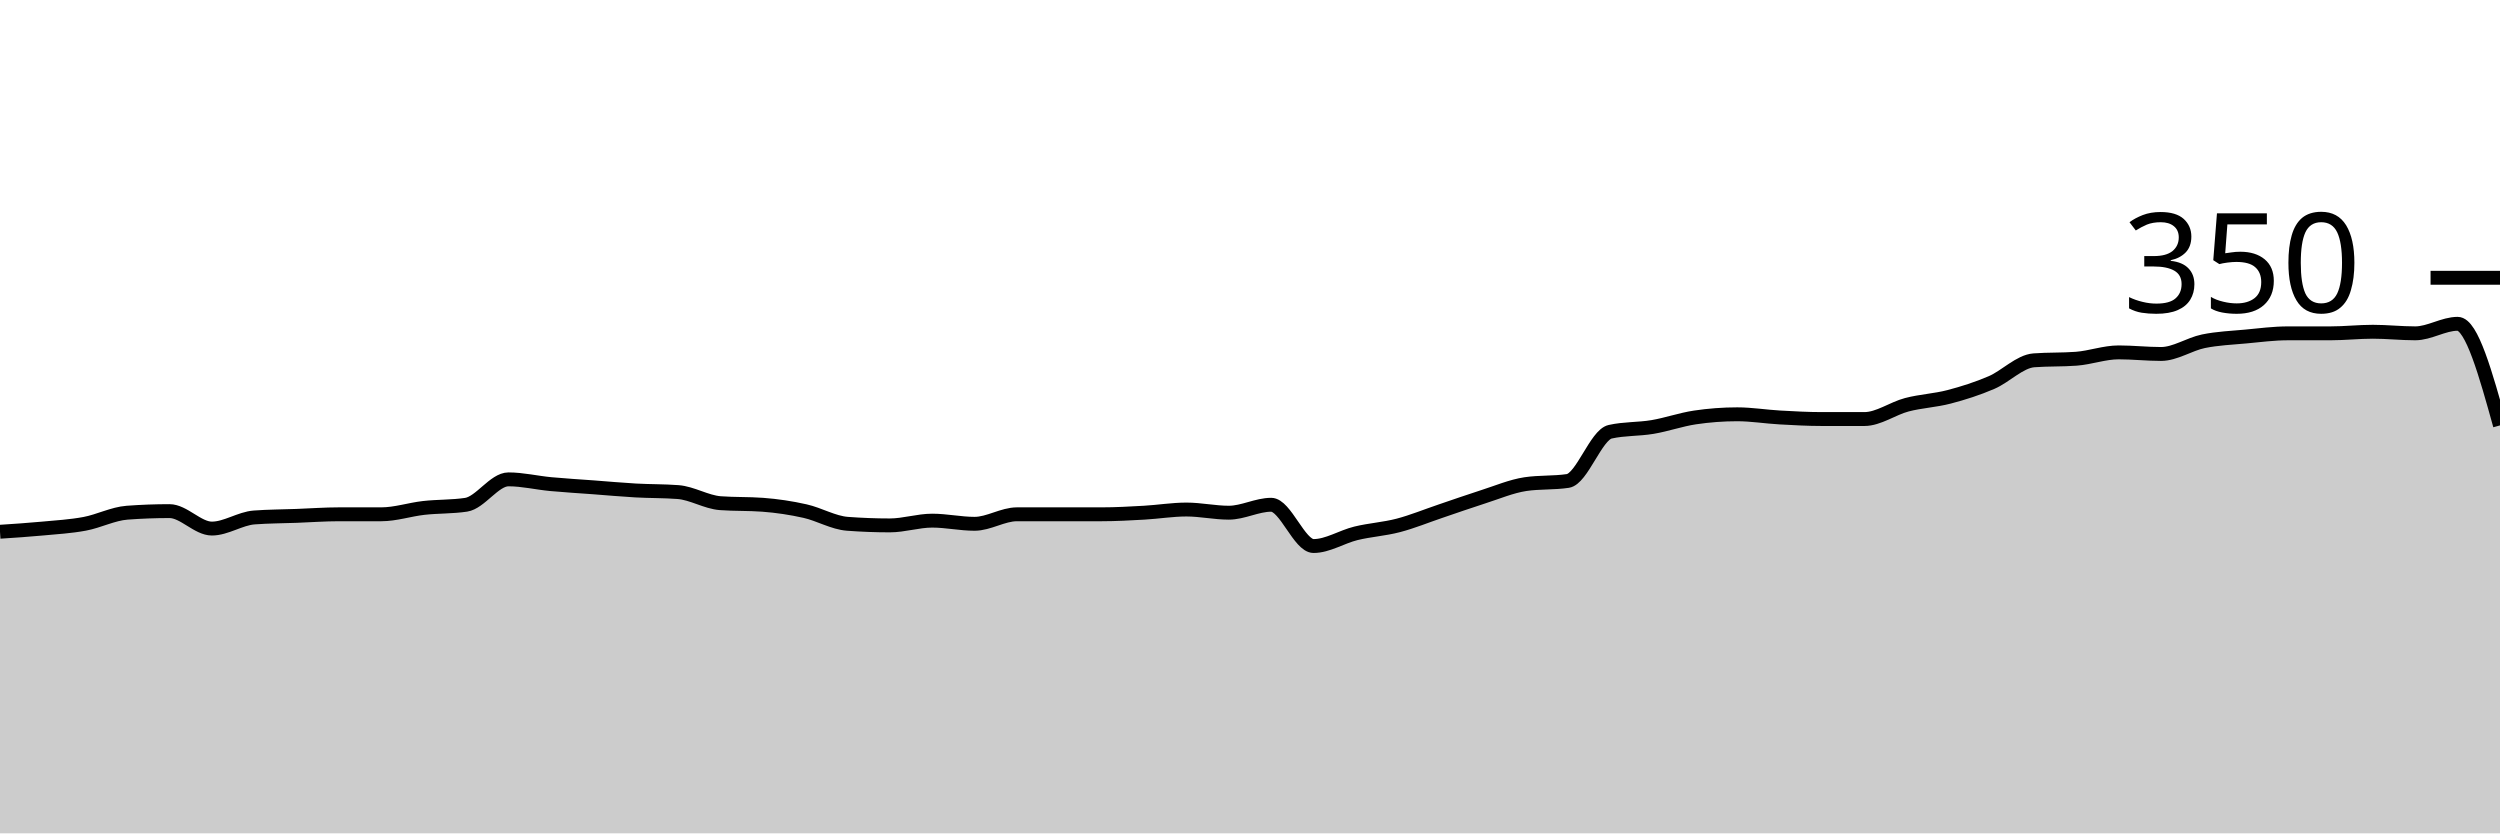
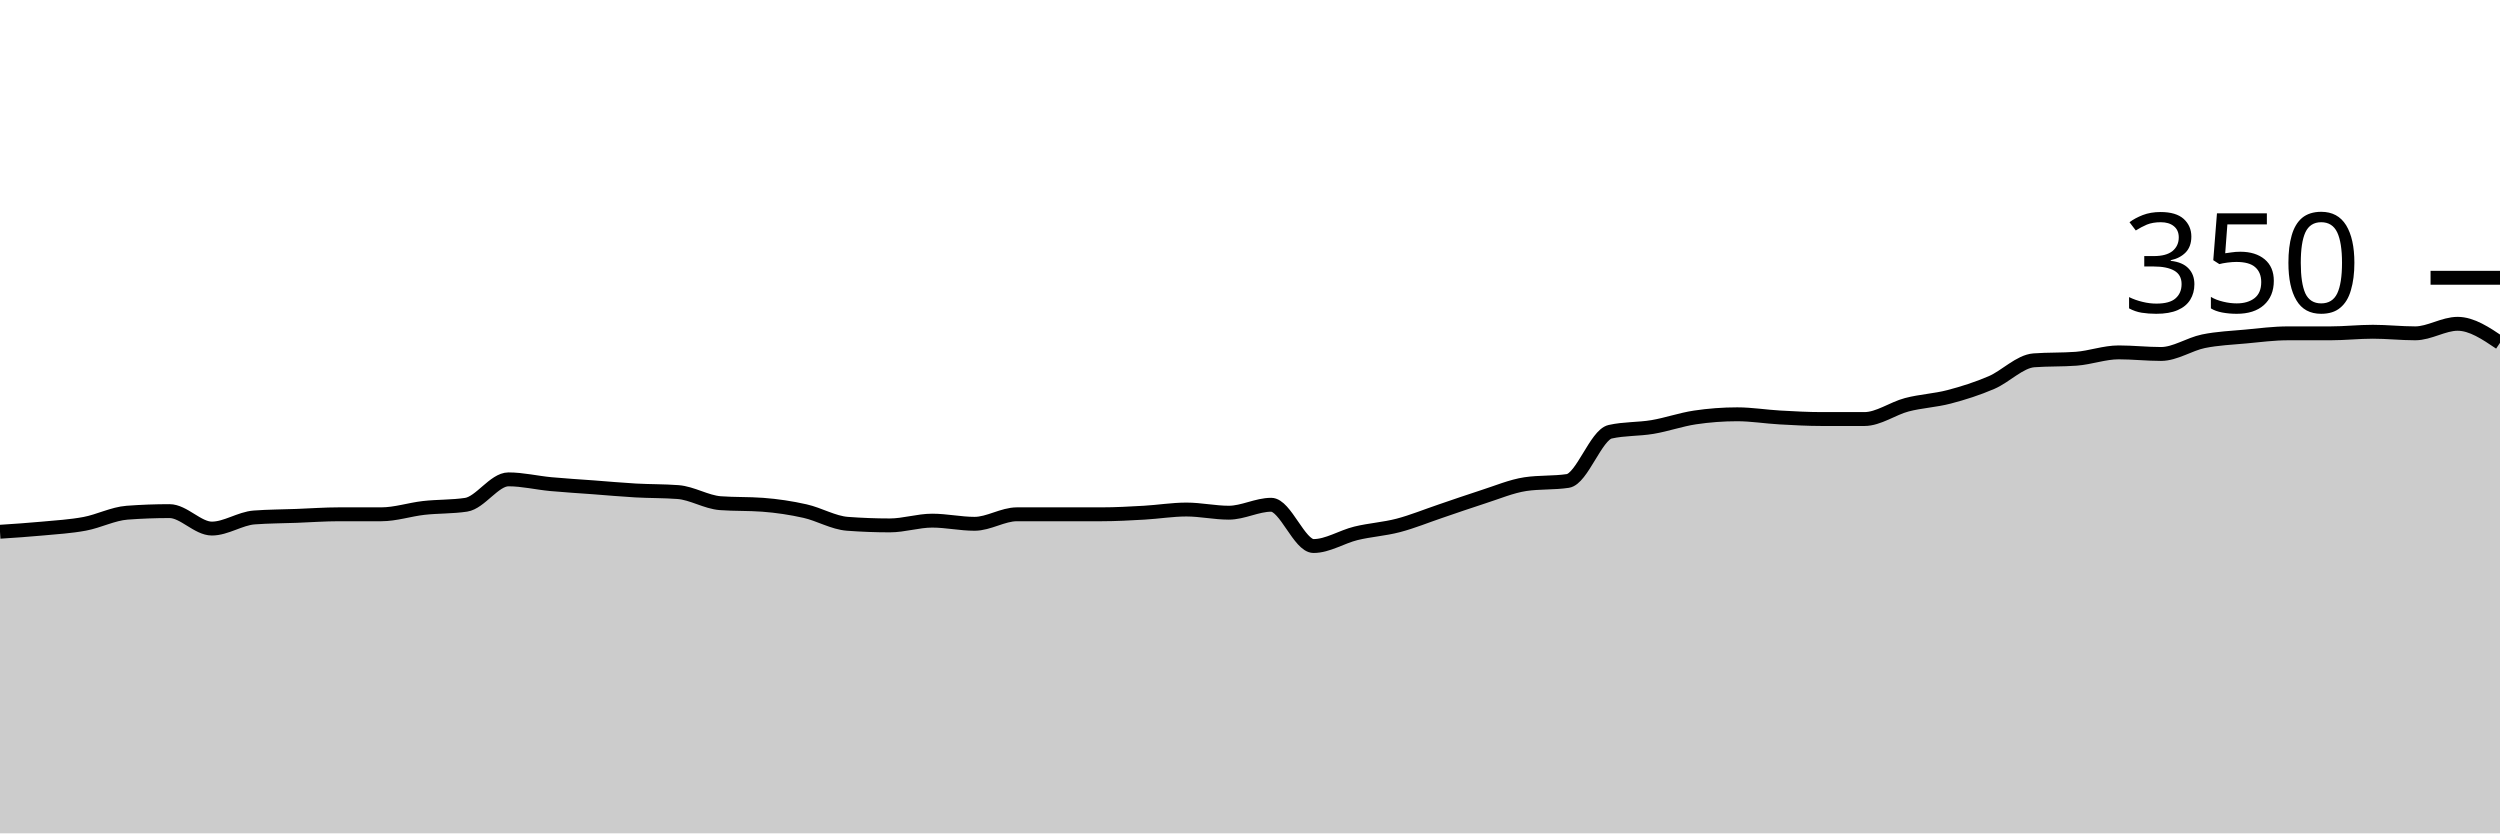
<svg xmlns="http://www.w3.org/2000/svg" viewBox="0 0 180 60">
  <g transform="translate(0,20)">
-     <path class="area" fill="rgba(0, 0, 0, 0.2)" d="M0,18.286C1.017,18.219,2.034,18.152,3.051,18.057C4.068,17.962,5.085,17.905,6.102,17.714C7.119,17.524,8.136,16.99,9.153,16.914C10.169,16.838,11.186,16.8,12.203,16.8C13.22,16.8,14.237,18.057,15.254,18.057C16.271,18.057,17.288,17.333,18.305,17.257C19.322,17.181,20.339,17.181,21.356,17.143C22.373,17.105,23.39,17.029,24.407,17.029C25.424,17.029,26.441,17.029,27.458,17.029C28.475,17.029,29.492,16.686,30.508,16.571C31.525,16.457,32.542,16.495,33.559,16.343C34.576,16.19,35.593,14.514,36.61,14.514C37.627,14.514,38.644,14.762,39.661,14.857C40.678,14.952,41.695,15.01,42.712,15.086C43.729,15.162,44.746,15.257,45.763,15.314C46.78,15.371,47.797,15.352,48.814,15.429C49.831,15.505,50.847,16.152,51.864,16.229C52.881,16.305,53.898,16.267,54.915,16.343C55.932,16.419,56.949,16.571,57.966,16.8C58.983,17.029,60,17.638,61.017,17.714C62.034,17.79,63.051,17.829,64.068,17.829C65.085,17.829,66.102,17.486,67.119,17.486C68.136,17.486,69.153,17.714,70.169,17.714C71.186,17.714,72.203,17.029,73.22,17.029C74.237,17.029,75.254,17.029,76.271,17.029C77.288,17.029,78.305,17.029,79.322,17.029C80.339,17.029,81.356,16.971,82.373,16.914C83.39,16.857,84.407,16.686,85.424,16.686C86.441,16.686,87.458,16.914,88.475,16.914C89.492,16.914,90.508,16.343,91.525,16.343C92.542,16.343,93.559,19.314,94.576,19.314C95.593,19.314,96.61,18.648,97.627,18.4C98.644,18.152,99.661,18.095,100.678,17.829C101.695,17.562,102.712,17.143,103.729,16.8C104.746,16.457,105.763,16.095,106.78,15.771C107.797,15.448,108.814,15.01,109.831,14.857C110.847,14.705,111.864,14.781,112.881,14.629C113.898,14.476,114.915,11.314,115.932,11.086C116.949,10.857,117.966,10.914,118.983,10.743C120,10.571,121.017,10.21,122.034,10.057C123.051,9.905,124.068,9.829,125.085,9.829C126.102,9.829,127.119,10,128.136,10.057C129.153,10.114,130.169,10.171,131.186,10.171C132.203,10.171,133.22,10.171,134.237,10.171C135.254,10.171,136.271,9.41,137.288,9.143C138.305,8.876,139.322,8.838,140.339,8.571C141.356,8.305,142.373,7.981,143.39,7.543C144.407,7.105,145.424,6.019,146.441,5.943C147.458,5.867,148.475,5.905,149.492,5.829C150.508,5.752,151.525,5.371,152.542,5.371C153.559,5.371,154.576,5.486,155.593,5.486C156.61,5.486,157.627,4.781,158.644,4.571C159.661,4.362,160.678,4.324,161.695,4.229C162.712,4.133,163.729,4,164.746,4C165.763,4,166.78,4,167.797,4C168.814,4,169.831,3.886,170.847,3.886C171.864,3.886,172.881,4,173.898,4C174.915,4,175.932,3.314,176.949,3.314C177.966,3.314,178.983,6.971,180,10.629L180,40C178.983,40,177.966,40,176.949,40C175.932,40,174.915,40,173.898,40C172.881,40,171.864,40,170.847,40C169.831,40,168.814,40,167.797,40C166.78,40,165.763,40,164.746,40C163.729,40,162.712,40,161.695,40C160.678,40,159.661,40,158.644,40C157.627,40,156.61,40,155.593,40C154.576,40,153.559,40,152.542,40C151.525,40,150.508,40,149.492,40C148.475,40,147.458,40,146.441,40C145.424,40,144.407,40,143.39,40C142.373,40,141.356,40,140.339,40C139.322,40,138.305,40,137.288,40C136.271,40,135.254,40,134.237,40C133.22,40,132.203,40,131.186,40C130.169,40,129.153,40,128.136,40C127.119,40,126.102,40,125.085,40C124.068,40,123.051,40,122.034,40C121.017,40,120,40,118.983,40C117.966,40,116.949,40,115.932,40C114.915,40,113.898,40,112.881,40C111.864,40,110.847,40,109.831,40C108.814,40,107.797,40,106.78,40C105.763,40,104.746,40,103.729,40C102.712,40,101.695,40,100.678,40C99.661,40,98.644,40,97.627,40C96.61,40,95.593,40,94.576,40C93.559,40,92.542,40,91.525,40C90.508,40,89.492,40,88.475,40C87.458,40,86.441,40,85.424,40C84.407,40,83.39,40,82.373,40C81.356,40,80.339,40,79.322,40C78.305,40,77.288,40,76.271,40C75.254,40,74.237,40,73.22,40C72.203,40,71.186,40,70.169,40C69.153,40,68.136,40,67.119,40C66.102,40,65.085,40,64.068,40C63.051,40,62.034,40,61.017,40C60,40,58.983,40,57.966,40C56.949,40,55.932,40,54.915,40C53.898,40,52.881,40,51.864,40C50.847,40,49.831,40,48.814,40C47.797,40,46.78,40,45.763,40C44.746,40,43.729,40,42.712,40C41.695,40,40.678,40,39.661,40C38.644,40,37.627,40,36.61,40C35.593,40,34.576,40,33.559,40C32.542,40,31.525,40,30.508,40C29.492,40,28.475,40,27.458,40C26.441,40,25.424,40,24.407,40C23.39,40,22.373,40,21.356,40C20.339,40,19.322,40,18.305,40C17.288,40,16.271,40,15.254,40C14.237,40,13.22,40,12.203,40C11.186,40,10.169,40,9.153,40C8.136,40,7.119,40,6.102,40C5.085,40,4.068,40,3.051,40C2.034,40,1.017,40,0,40Z" />
-     <path class="line" stroke="black" fill="none" d="M0,18.286C1.017,18.219,2.034,18.152,3.051,18.057C4.068,17.962,5.085,17.905,6.102,17.714C7.119,17.524,8.136,16.99,9.153,16.914C10.169,16.838,11.186,16.8,12.203,16.8C13.22,16.8,14.237,18.057,15.254,18.057C16.271,18.057,17.288,17.333,18.305,17.257C19.322,17.181,20.339,17.181,21.356,17.143C22.373,17.105,23.39,17.029,24.407,17.029C25.424,17.029,26.441,17.029,27.458,17.029C28.475,17.029,29.492,16.686,30.508,16.571C31.525,16.457,32.542,16.495,33.559,16.343C34.576,16.19,35.593,14.514,36.61,14.514C37.627,14.514,38.644,14.762,39.661,14.857C40.678,14.952,41.695,15.01,42.712,15.086C43.729,15.162,44.746,15.257,45.763,15.314C46.78,15.371,47.797,15.352,48.814,15.429C49.831,15.505,50.847,16.152,51.864,16.229C52.881,16.305,53.898,16.267,54.915,16.343C55.932,16.419,56.949,16.571,57.966,16.8C58.983,17.029,60,17.638,61.017,17.714C62.034,17.79,63.051,17.829,64.068,17.829C65.085,17.829,66.102,17.486,67.119,17.486C68.136,17.486,69.153,17.714,70.169,17.714C71.186,17.714,72.203,17.029,73.22,17.029C74.237,17.029,75.254,17.029,76.271,17.029C77.288,17.029,78.305,17.029,79.322,17.029C80.339,17.029,81.356,16.971,82.373,16.914C83.39,16.857,84.407,16.686,85.424,16.686C86.441,16.686,87.458,16.914,88.475,16.914C89.492,16.914,90.508,16.343,91.525,16.343C92.542,16.343,93.559,19.314,94.576,19.314C95.593,19.314,96.61,18.648,97.627,18.4C98.644,18.152,99.661,18.095,100.678,17.829C101.695,17.562,102.712,17.143,103.729,16.8C104.746,16.457,105.763,16.095,106.78,15.771C107.797,15.448,108.814,15.01,109.831,14.857C110.847,14.705,111.864,14.781,112.881,14.629C113.898,14.476,114.915,11.314,115.932,11.086C116.949,10.857,117.966,10.914,118.983,10.743C120,10.571,121.017,10.21,122.034,10.057C123.051,9.905,124.068,9.829,125.085,9.829C126.102,9.829,127.119,10,128.136,10.057C129.153,10.114,130.169,10.171,131.186,10.171C132.203,10.171,133.22,10.171,134.237,10.171C135.254,10.171,136.271,9.41,137.288,9.143C138.305,8.876,139.322,8.838,140.339,8.571C141.356,8.305,142.373,7.981,143.39,7.543C144.407,7.105,145.424,6.019,146.441,5.943C147.458,5.867,148.475,5.905,149.492,5.829C150.508,5.752,151.525,5.371,152.542,5.371C153.559,5.371,154.576,5.486,155.593,5.486C156.61,5.486,157.627,4.781,158.644,4.571C159.661,4.362,160.678,4.324,161.695,4.229C162.712,4.133,163.729,4,164.746,4C165.763,4,166.78,4,167.797,4C168.814,4,169.831,3.886,170.847,3.886C171.864,3.886,172.881,4,173.898,4C174.915,4,175.932,3.314,176.949,3.314C177.966,3.314,178.983,6.971,180,10.629" />
+     <path class="area" fill="rgba(0, 0, 0, 0.2)" d="M0,18.286C1.017,18.219,2.034,18.152,3.051,18.057C4.068,17.962,5.085,17.905,6.102,17.714C7.119,17.524,8.136,16.99,9.153,16.914C10.169,16.838,11.186,16.8,12.203,16.8C13.22,16.8,14.237,18.057,15.254,18.057C16.271,18.057,17.288,17.333,18.305,17.257C19.322,17.181,20.339,17.181,21.356,17.143C22.373,17.105,23.39,17.029,24.407,17.029C25.424,17.029,26.441,17.029,27.458,17.029C28.475,17.029,29.492,16.686,30.508,16.571C31.525,16.457,32.542,16.495,33.559,16.343C34.576,16.19,35.593,14.514,36.61,14.514C37.627,14.514,38.644,14.762,39.661,14.857C40.678,14.952,41.695,15.01,42.712,15.086C43.729,15.162,44.746,15.257,45.763,15.314C46.78,15.371,47.797,15.352,48.814,15.429C49.831,15.505,50.847,16.152,51.864,16.229C52.881,16.305,53.898,16.267,54.915,16.343C55.932,16.419,56.949,16.571,57.966,16.8C58.983,17.029,60,17.638,61.017,17.714C62.034,17.79,63.051,17.829,64.068,17.829C65.085,17.829,66.102,17.486,67.119,17.486C68.136,17.486,69.153,17.714,70.169,17.714C71.186,17.714,72.203,17.029,73.22,17.029C74.237,17.029,75.254,17.029,76.271,17.029C77.288,17.029,78.305,17.029,79.322,17.029C80.339,17.029,81.356,16.971,82.373,16.914C83.39,16.857,84.407,16.686,85.424,16.686C86.441,16.686,87.458,16.914,88.475,16.914C89.492,16.914,90.508,16.343,91.525,16.343C92.542,16.343,93.559,19.314,94.576,19.314C95.593,19.314,96.61,18.648,97.627,18.4C98.644,18.152,99.661,18.095,100.678,17.829C101.695,17.562,102.712,17.143,103.729,16.8C104.746,16.457,105.763,16.095,106.78,15.771C107.797,15.448,108.814,15.01,109.831,14.857C110.847,14.705,111.864,14.781,112.881,14.629C113.898,14.476,114.915,11.314,115.932,11.086C116.949,10.857,117.966,10.914,118.983,10.743C120,10.571,121.017,10.21,122.034,10.057C123.051,9.905,124.068,9.829,125.085,9.829C126.102,9.829,127.119,10,128.136,10.057C129.153,10.114,130.169,10.171,131.186,10.171C132.203,10.171,133.22,10.171,134.237,10.171C135.254,10.171,136.271,9.41,137.288,9.143C138.305,8.876,139.322,8.838,140.339,8.571C141.356,8.305,142.373,7.981,143.39,7.543C144.407,7.105,145.424,6.019,146.441,5.943C147.458,5.867,148.475,5.905,149.492,5.829C150.508,5.752,151.525,5.371,152.542,5.371C153.559,5.371,154.576,5.486,155.593,5.486C156.61,5.486,157.627,4.781,158.644,4.571C159.661,4.362,160.678,4.324,161.695,4.229C162.712,4.133,163.729,4,164.746,4C165.763,4,166.78,4,167.797,4C168.814,4,169.831,3.886,170.847,3.886C171.864,3.886,172.881,4,173.898,4C174.915,4,175.932,3.314,176.949,3.314C177.966,3.314,178.983,4,180,4.686L180,40C178.983,40,177.966,40,176.949,40C175.932,40,174.915,40,173.898,40C172.881,40,171.864,40,170.847,40C169.831,40,168.814,40,167.797,40C166.78,40,165.763,40,164.746,40C163.729,40,162.712,40,161.695,40C160.678,40,159.661,40,158.644,40C157.627,40,156.61,40,155.593,40C154.576,40,153.559,40,152.542,40C151.525,40,150.508,40,149.492,40C148.475,40,147.458,40,146.441,40C145.424,40,144.407,40,143.39,40C142.373,40,141.356,40,140.339,40C139.322,40,138.305,40,137.288,40C136.271,40,135.254,40,134.237,40C133.22,40,132.203,40,131.186,40C130.169,40,129.153,40,128.136,40C127.119,40,126.102,40,125.085,40C124.068,40,123.051,40,122.034,40C121.017,40,120,40,118.983,40C117.966,40,116.949,40,115.932,40C114.915,40,113.898,40,112.881,40C111.864,40,110.847,40,109.831,40C108.814,40,107.797,40,106.78,40C105.763,40,104.746,40,103.729,40C102.712,40,101.695,40,100.678,40C99.661,40,98.644,40,97.627,40C96.61,40,95.593,40,94.576,40C93.559,40,92.542,40,91.525,40C90.508,40,89.492,40,88.475,40C87.458,40,86.441,40,85.424,40C84.407,40,83.39,40,82.373,40C81.356,40,80.339,40,79.322,40C78.305,40,77.288,40,76.271,40C75.254,40,74.237,40,73.22,40C72.203,40,71.186,40,70.169,40C69.153,40,68.136,40,67.119,40C66.102,40,65.085,40,64.068,40C63.051,40,62.034,40,61.017,40C60,40,58.983,40,57.966,40C56.949,40,55.932,40,54.915,40C53.898,40,52.881,40,51.864,40C50.847,40,49.831,40,48.814,40C47.797,40,46.78,40,45.763,40C44.746,40,43.729,40,42.712,40C41.695,40,40.678,40,39.661,40C38.644,40,37.627,40,36.61,40C35.593,40,34.576,40,33.559,40C32.542,40,31.525,40,30.508,40C29.492,40,28.475,40,27.458,40C26.441,40,25.424,40,24.407,40C23.39,40,22.373,40,21.356,40C20.339,40,19.322,40,18.305,40C17.288,40,16.271,40,15.254,40C14.237,40,13.22,40,12.203,40C11.186,40,10.169,40,9.153,40C8.136,40,7.119,40,6.102,40C5.085,40,4.068,40,3.051,40C2.034,40,1.017,40,0,40Z" />
+     <path class="line" stroke="black" fill="none" d="M0,18.286C1.017,18.219,2.034,18.152,3.051,18.057C4.068,17.962,5.085,17.905,6.102,17.714C7.119,17.524,8.136,16.99,9.153,16.914C10.169,16.838,11.186,16.8,12.203,16.8C13.22,16.8,14.237,18.057,15.254,18.057C16.271,18.057,17.288,17.333,18.305,17.257C19.322,17.181,20.339,17.181,21.356,17.143C22.373,17.105,23.39,17.029,24.407,17.029C25.424,17.029,26.441,17.029,27.458,17.029C28.475,17.029,29.492,16.686,30.508,16.571C31.525,16.457,32.542,16.495,33.559,16.343C34.576,16.19,35.593,14.514,36.61,14.514C37.627,14.514,38.644,14.762,39.661,14.857C40.678,14.952,41.695,15.01,42.712,15.086C43.729,15.162,44.746,15.257,45.763,15.314C46.78,15.371,47.797,15.352,48.814,15.429C49.831,15.505,50.847,16.152,51.864,16.229C52.881,16.305,53.898,16.267,54.915,16.343C55.932,16.419,56.949,16.571,57.966,16.8C58.983,17.029,60,17.638,61.017,17.714C62.034,17.79,63.051,17.829,64.068,17.829C65.085,17.829,66.102,17.486,67.119,17.486C68.136,17.486,69.153,17.714,70.169,17.714C71.186,17.714,72.203,17.029,73.22,17.029C74.237,17.029,75.254,17.029,76.271,17.029C77.288,17.029,78.305,17.029,79.322,17.029C80.339,17.029,81.356,16.971,82.373,16.914C83.39,16.857,84.407,16.686,85.424,16.686C86.441,16.686,87.458,16.914,88.475,16.914C89.492,16.914,90.508,16.343,91.525,16.343C92.542,16.343,93.559,19.314,94.576,19.314C95.593,19.314,96.61,18.648,97.627,18.4C98.644,18.152,99.661,18.095,100.678,17.829C101.695,17.562,102.712,17.143,103.729,16.8C104.746,16.457,105.763,16.095,106.78,15.771C107.797,15.448,108.814,15.01,109.831,14.857C110.847,14.705,111.864,14.781,112.881,14.629C113.898,14.476,114.915,11.314,115.932,11.086C116.949,10.857,117.966,10.914,118.983,10.743C120,10.571,121.017,10.21,122.034,10.057C123.051,9.905,124.068,9.829,125.085,9.829C126.102,9.829,127.119,10,128.136,10.057C129.153,10.114,130.169,10.171,131.186,10.171C132.203,10.171,133.22,10.171,134.237,10.171C135.254,10.171,136.271,9.41,137.288,9.143C138.305,8.876,139.322,8.838,140.339,8.571C141.356,8.305,142.373,7.981,143.39,7.543C144.407,7.105,145.424,6.019,146.441,5.943C147.458,5.867,148.475,5.905,149.492,5.829C150.508,5.752,151.525,5.371,152.542,5.371C153.559,5.371,154.576,5.486,155.593,5.486C156.61,5.486,157.627,4.781,158.644,4.571C159.661,4.362,160.678,4.324,161.695,4.229C162.712,4.133,163.729,4,164.746,4C165.763,4,166.78,4,167.797,4C168.814,4,169.831,3.886,170.847,3.886C171.864,3.886,172.881,4,173.898,4C174.915,4,175.932,3.314,176.949,3.314C177.966,3.314,178.983,4,180,4.686" />
    <path class="axis-ceiling" stroke-width="1" stroke="black" fill="none" d="M175,0L180,0" />
    <text class="axis-ceiling-label" font-family="sans-serif" text-anchor="end" font-size="10px" x="170" y="2.5">350</text>
  </g>
</svg>
